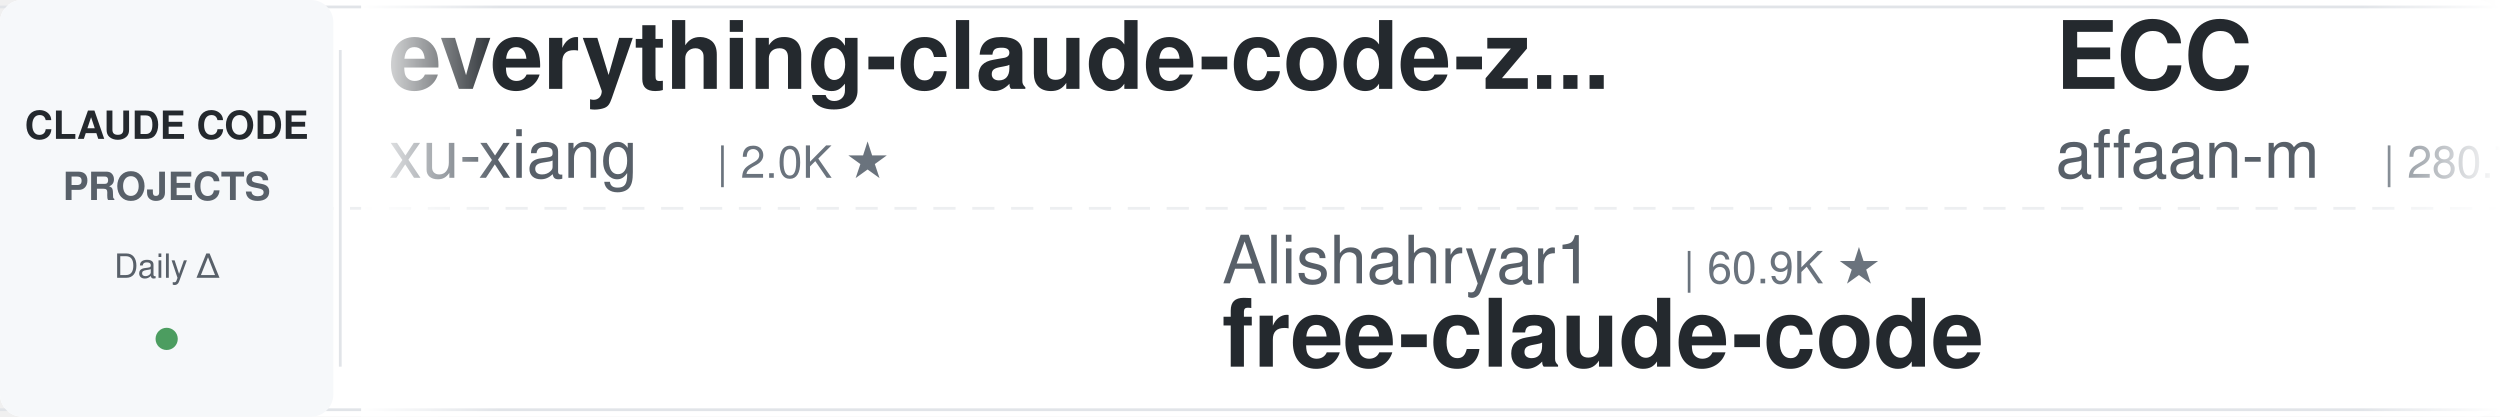
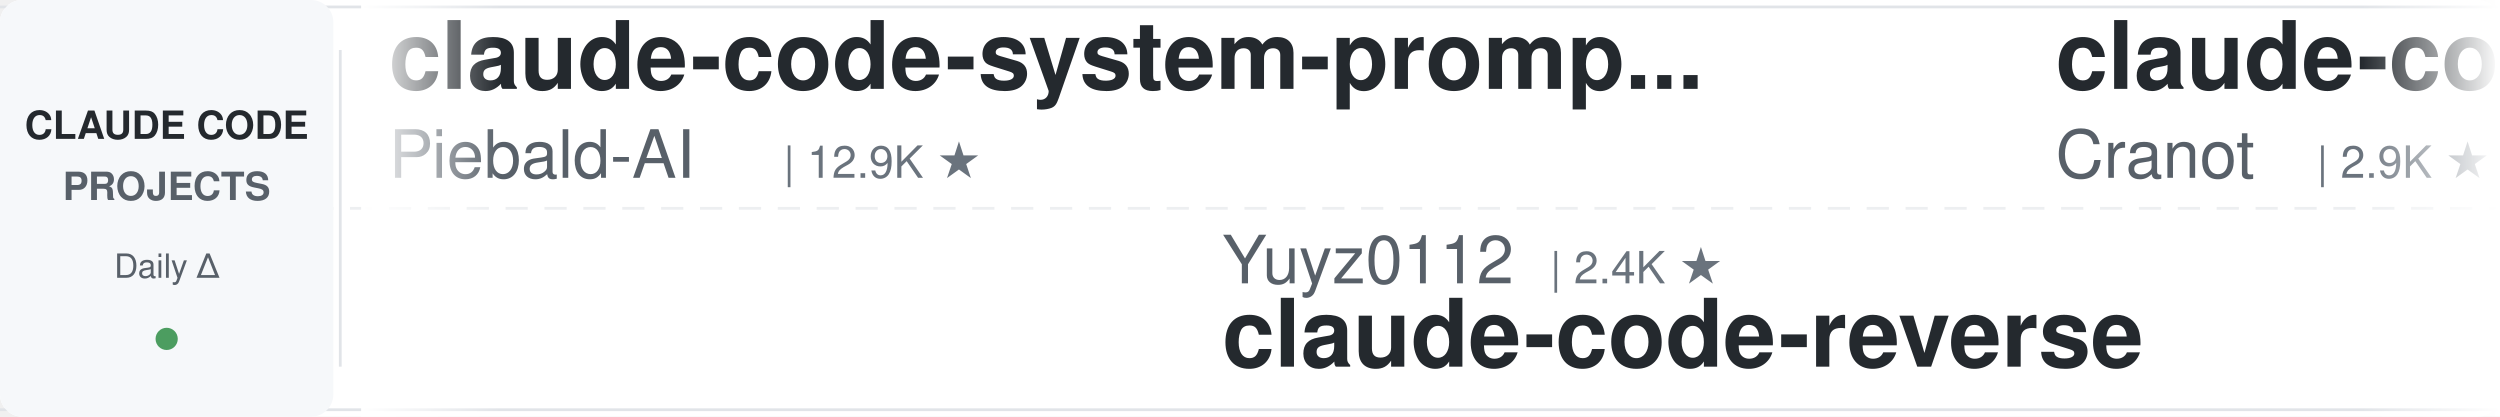
<svg xmlns="http://www.w3.org/2000/svg" width="900" height="150">
  <defs>
    <linearGradient id="leftFade" x1="0%" y1="0%" x2="100%" y2="0%">
      <stop offset="0%" style="stop-color:#ffffff;stop-opacity:1" />
      <stop offset="100%" style="stop-color:#ffffff;stop-opacity:0" />
    </linearGradient>
    <linearGradient id="rightFade" x1="0%" y1="0%" x2="100%" y2="0%">
      <stop offset="0%" style="stop-color:#ffffff;stop-opacity:0" />
      <stop offset="100%" style="stop-color:#ffffff;stop-opacity:1" />
    </linearGradient>
  </defs>
  <rect width="900" height="150" fill="#ffffff" rx="8" />
  <rect x="0" y="2" width="900" height="1" fill="#e1e4e8" />
  <rect x="0" y="147" width="900" height="1" fill="#e1e4e8" />
  <line x1="0" y1="75" x2="900" y2="75" stroke="#e1e4e8" stroke-width="1" stroke-dasharray="8 6" opacity="0.6" />
  <rect x="0" y="0" width="120" height="150" fill="#f6f8fa" rx="8" />
  <text x="60" y="50" font-family="-apple-system, BlinkMacSystemFont, 'Segoe UI', Helvetica, Arial, sans-serif" font-size="14" font-weight="600" fill="#24292e" text-anchor="middle">CLAUDE CODE</text>
  <text x="60" y="72" font-family="-apple-system, BlinkMacSystemFont, 'Segoe UI', Helvetica, Arial, sans-serif" font-size="14" font-weight="600" fill="#586069" text-anchor="middle">PROJECTS</text>
  <text x="60" y="100" font-family="-apple-system, BlinkMacSystemFont, 'Segoe UI', Helvetica, Arial, sans-serif" font-size="12" font-weight="500" fill="#586069" text-anchor="middle">Daily Δ</text>
  <circle cx="60" cy="122" r="4" fill="#22863a" opacity="0.8" />
  <rect x="122" y="18" width="1" height="114" fill="#e1e4e8" />
  <clipPath id="tickerClip">
    <rect x="130" y="0" width="770" height="150" />
  </clipPath>
  <g clip-path="url(#tickerClip)">
    <g id="tickerItems">
      <animateTransform attributeName="transform" attributeType="XML" type="translate" from="0 0" to="-3000 0" dur="54s" repeatCount="indefinite" />
      <g transform="translate(0, 0)">
-         <text x="140" y="32" font-family="-apple-system, BlinkMacSystemFont, 'Segoe UI', Helvetica, Arial, sans-serif" font-size="34" font-weight="600" fill="#24292e">everything-claude-code-z...</text>
-         <text x="140" y="64" font-family="-apple-system, BlinkMacSystemFont, 'Segoe UI', Helvetica, Arial, sans-serif" font-size="24" font-weight="400" fill="#586069">xu-xiang</text>
-         <text x="258" y="64" font-family="-apple-system, BlinkMacSystemFont, 'Segoe UI', Helvetica, Arial, sans-serif" font-size="16" font-weight="500" fill="#6a737d">| 2.0K ★</text>
+         <text x="140" y="32" font-family="-apple-system, BlinkMacSystemFont, 'Segoe UI', Helvetica, Arial, sans-serif" font-size="34" font-weight="600" fill="#24292e">claude-code-system-promp...</text>
+         <text x="140" y="64" font-family="-apple-system, BlinkMacSystemFont, 'Segoe UI', Helvetica, Arial, sans-serif" font-size="24" font-weight="400" fill="#586069">Piebald-AI</text>
+         <text x="282" y="64" font-family="-apple-system, BlinkMacSystemFont, 'Segoe UI', Helvetica, Arial, sans-serif" font-size="16" font-weight="500" fill="#6a737d">| 12.9K ★</text>
      </g>
      <g transform="translate(300, 0)">
-         <text x="140" y="102" font-family="-apple-system, BlinkMacSystemFont, 'Segoe UI', Helvetica, Arial, sans-serif" font-size="24" font-weight="400" fill="#586069">Alishahryar1</text>
-         <text x="306" y="102" font-family="-apple-system, BlinkMacSystemFont, 'Segoe UI', Helvetica, Arial, sans-serif" font-size="16" font-weight="500" fill="#6a737d">| 60.9K ★</text>
-         <text x="140" y="132" font-family="-apple-system, BlinkMacSystemFont, 'Segoe UI', Helvetica, Arial, sans-serif" font-size="34" font-weight="600" fill="#24292e">free-claude-code</text>
+         <text x="140" y="102" font-family="-apple-system, BlinkMacSystemFont, 'Segoe UI', Helvetica, Arial, sans-serif" font-size="24" font-weight="400" fill="#586069">Yuyz0112</text>
+         <text x="258" y="102" font-family="-apple-system, BlinkMacSystemFont, 'Segoe UI', Helvetica, Arial, sans-serif" font-size="16" font-weight="500" fill="#6a737d">| 2.4K ★</text>
+         <text x="140" y="132" font-family="-apple-system, BlinkMacSystemFont, 'Segoe UI', Helvetica, Arial, sans-serif" font-size="34" font-weight="600" fill="#24292e">claude-code-reverse</text>
      </g>
      <g transform="translate(600, 0)">
-         <text x="140" y="32" font-family="-apple-system, BlinkMacSystemFont, 'Segoe UI', Helvetica, Arial, sans-serif" font-size="34" font-weight="600" fill="#24292e">ECC</text>
-         <text x="140" y="64" font-family="-apple-system, BlinkMacSystemFont, 'Segoe UI', Helvetica, Arial, sans-serif" font-size="24" font-weight="400" fill="#586069">affaan-m</text>
-         <text x="258" y="64" font-family="-apple-system, BlinkMacSystemFont, 'Segoe UI', Helvetica, Arial, sans-serif" font-size="16" font-weight="500" fill="#6a737d">| 280.7K ★</text>
+         <text x="140" y="32" font-family="-apple-system, BlinkMacSystemFont, 'Segoe UI', Helvetica, Arial, sans-serif" font-size="34" font-weight="600" fill="#24292e">claude-code-guide</text>
+         <text x="140" y="64" font-family="-apple-system, BlinkMacSystemFont, 'Segoe UI', Helvetica, Arial, sans-serif" font-size="24" font-weight="400" fill="#586069">Cranot</text>
+         <text x="234" y="64" font-family="-apple-system, BlinkMacSystemFont, 'Segoe UI', Helvetica, Arial, sans-serif" font-size="16" font-weight="500" fill="#6a737d">| 2.9K ★</text>
      </g>
      <g transform="translate(900, 0)">
-         <text x="140" y="102" font-family="-apple-system, BlinkMacSystemFont, 'Segoe UI', Helvetica, Arial, sans-serif" font-size="24" font-weight="400" fill="#586069">anthropics</text>
-         <text x="282" y="102" font-family="-apple-system, BlinkMacSystemFont, 'Segoe UI', Helvetica, Arial, sans-serif" font-size="16" font-weight="500" fill="#6a737d">| 9.5K ★</text>
-         <text x="140" y="132" font-family="-apple-system, BlinkMacSystemFont, 'Segoe UI', Helvetica, Arial, sans-serif" font-size="34" font-weight="600" fill="#24292e">claude-code-action</text>
+         <text x="140" y="102" font-family="-apple-system, BlinkMacSystemFont, 'Segoe UI', Helvetica, Arial, sans-serif" font-size="24" font-weight="400" fill="#586069">lorryjovens-hub</text>
+         <text x="342" y="102" font-family="-apple-system, BlinkMacSystemFont, 'Segoe UI', Helvetica, Arial, sans-serif" font-size="16" font-weight="500" fill="#6a737d">| 1.7K ★</text>
+         <text x="140" y="132" font-family="-apple-system, BlinkMacSystemFont, 'Segoe UI', Helvetica, Arial, sans-serif" font-size="34" font-weight="600" fill="#24292e">claude-code-rust</text>
      </g>
      <g transform="translate(1200, 0)">
-         <text x="140" y="32" font-family="-apple-system, BlinkMacSystemFont, 'Segoe UI', Helvetica, Arial, sans-serif" font-size="34" font-weight="600" fill="#24292e">claude-code-spec-workflo...</text>
-         <text x="140" y="64" font-family="-apple-system, BlinkMacSystemFont, 'Segoe UI', Helvetica, Arial, sans-serif" font-size="24" font-weight="400" fill="#586069">Pimzino</text>
-         <text x="246" y="64" font-family="-apple-system, BlinkMacSystemFont, 'Segoe UI', Helvetica, Arial, sans-serif" font-size="16" font-weight="500" fill="#6a737d">| 3.9K ★</text>
+         <text x="140" y="32" font-family="-apple-system, BlinkMacSystemFont, 'Segoe UI', Helvetica, Arial, sans-serif" font-size="34" font-weight="600" fill="#24292e">claude-code-tips</text>
+         <text x="140" y="64" font-family="-apple-system, BlinkMacSystemFont, 'Segoe UI', Helvetica, Arial, sans-serif" font-size="24" font-weight="400" fill="#586069">ykdojo</text>
+         <text x="234" y="64" font-family="-apple-system, BlinkMacSystemFont, 'Segoe UI', Helvetica, Arial, sans-serif" font-size="16" font-weight="500" fill="#6a737d">| 10.2K ★</text>
      </g>
      <g transform="translate(1500, 0)">
-         <text x="140" y="102" font-family="-apple-system, BlinkMacSystemFont, 'Segoe UI', Helvetica, Arial, sans-serif" font-size="24" font-weight="400" fill="#586069">fuergaosi233</text>
-         <text x="306" y="102" font-family="-apple-system, BlinkMacSystemFont, 'Segoe UI', Helvetica, Arial, sans-serif" font-size="16" font-weight="500" fill="#6a737d">| 2.8K ★</text>
+         <text x="140" y="102" font-family="-apple-system, BlinkMacSystemFont, 'Segoe UI', Helvetica, Arial, sans-serif" font-size="24" font-weight="400" fill="#586069">musistudio</text>
+         <text x="282" y="102" font-family="-apple-system, BlinkMacSystemFont, 'Segoe UI', Helvetica, Arial, sans-serif" font-size="16" font-weight="500" fill="#6a737d">| 37.7K ★</text>
+         <text x="140" y="132" font-family="-apple-system, BlinkMacSystemFont, 'Segoe UI', Helvetica, Arial, sans-serif" font-size="34" font-weight="600" fill="#24292e">claude-code-router</text>
+       </g>
+       <g transform="translate(1800, 0)">
+         <text x="140" y="32" font-family="-apple-system, BlinkMacSystemFont, 'Segoe UI', Helvetica, Arial, sans-serif" font-size="34" font-weight="600" fill="#24292e">claude_codex_bridge</text>
+         <text x="140" y="64" font-family="-apple-system, BlinkMacSystemFont, 'Segoe UI', Helvetica, Arial, sans-serif" font-size="24" font-weight="400" fill="#586069">SeemSeam</text>
+         <text x="258" y="64" font-family="-apple-system, BlinkMacSystemFont, 'Segoe UI', Helvetica, Arial, sans-serif" font-size="16" font-weight="500" fill="#6a737d">| 3.6K ★</text>
+       </g>
+       <g transform="translate(2100, 0)">
+         <text x="140" y="102" font-family="-apple-system, BlinkMacSystemFont, 'Segoe UI', Helvetica, Arial, sans-serif" font-size="24" font-weight="400" fill="#586069">1rgs</text>
+         <text x="210" y="102" font-family="-apple-system, BlinkMacSystemFont, 'Segoe UI', Helvetica, Arial, sans-serif" font-size="16" font-weight="500" fill="#6a737d">| 3.8K ★</text>
        <text x="140" y="132" font-family="-apple-system, BlinkMacSystemFont, 'Segoe UI', Helvetica, Arial, sans-serif" font-size="34" font-weight="600" fill="#24292e">claude-code-proxy</text>
      </g>
-       <g transform="translate(1800, 0)">
-         <text x="140" y="32" font-family="-apple-system, BlinkMacSystemFont, 'Segoe UI', Helvetica, Arial, sans-serif" font-size="34" font-weight="600" fill="#24292e">oh-my-claudecode</text>
-         <text x="140" y="64" font-family="-apple-system, BlinkMacSystemFont, 'Segoe UI', Helvetica, Arial, sans-serif" font-size="24" font-weight="400" fill="#586069">Yeachan-Heo</text>
-         <text x="294" y="64" font-family="-apple-system, BlinkMacSystemFont, 'Segoe UI', Helvetica, Arial, sans-serif" font-size="16" font-weight="500" fill="#6a737d">| 39.9K ★</text>
-       </g>
-       <g transform="translate(2100, 0)">
-         <text x="140" y="102" font-family="-apple-system, BlinkMacSystemFont, 'Segoe UI', Helvetica, Arial, sans-serif" font-size="24" font-weight="400" fill="#586069">WorldFlowAI</text>
-         <text x="294" y="102" font-family="-apple-system, BlinkMacSystemFont, 'Segoe UI', Helvetica, Arial, sans-serif" font-size="16" font-weight="500" fill="#6a737d">| 4.8K ★</text>
-         <text x="140" y="132" font-family="-apple-system, BlinkMacSystemFont, 'Segoe UI', Helvetica, Arial, sans-serif" font-size="34" font-weight="600" fill="#24292e">everything-claude-code</text>
-       </g>
      <g transform="translate(2400, 0)">
-         <text x="140" y="32" font-family="-apple-system, BlinkMacSystemFont, 'Segoe UI', Helvetica, Arial, sans-serif" font-size="34" font-weight="600" fill="#24292e">awesome-claude-code-suba...</text>
-         <text x="140" y="64" font-family="-apple-system, BlinkMacSystemFont, 'Segoe UI', Helvetica, Arial, sans-serif" font-size="24" font-weight="400" fill="#586069">VoltAgent</text>
-         <text x="270" y="64" font-family="-apple-system, BlinkMacSystemFont, 'Segoe UI', Helvetica, Arial, sans-serif" font-size="16" font-weight="500" fill="#6a737d">| 25.7K ★</text>
+         <text x="140" y="32" font-family="-apple-system, BlinkMacSystemFont, 'Segoe UI', Helvetica, Arial, sans-serif" font-size="34" font-weight="600" fill="#24292e">my-claude-code-setup</text>
+         <text x="140" y="64" font-family="-apple-system, BlinkMacSystemFont, 'Segoe UI', Helvetica, Arial, sans-serif" font-size="24" font-weight="400" fill="#586069">centminmod</text>
+         <text x="282" y="64" font-family="-apple-system, BlinkMacSystemFont, 'Segoe UI', Helvetica, Arial, sans-serif" font-size="16" font-weight="500" fill="#6a737d">| 2.7K ★</text>
      </g>
      <g transform="translate(2700, 0)">
-         <text x="140" y="102" font-family="-apple-system, BlinkMacSystemFont, 'Segoe UI', Helvetica, Arial, sans-serif" font-size="24" font-weight="400" fill="#586069">JrCx7scC</text>
-         <text x="258" y="102" font-family="-apple-system, BlinkMacSystemFont, 'Segoe UI', Helvetica, Arial, sans-serif" font-size="16" font-weight="500" fill="#6a737d">| 376 ★</text>
-         <text x="140" y="132" font-family="-apple-system, BlinkMacSystemFont, 'Segoe UI', Helvetica, Arial, sans-serif" font-size="34" font-weight="600" fill="#24292e">claude-code-source</text>
+         <text x="140" y="102" font-family="-apple-system, BlinkMacSystemFont, 'Segoe UI', Helvetica, Arial, sans-serif" font-size="24" font-weight="400" fill="#586069">huangserva</text>
+         <text x="282" y="102" font-family="-apple-system, BlinkMacSystemFont, 'Segoe UI', Helvetica, Arial, sans-serif" font-size="16" font-weight="500" fill="#6a737d">| 629 ★</text>
+         <text x="140" y="132" font-family="-apple-system, BlinkMacSystemFont, 'Segoe UI', Helvetica, Arial, sans-serif" font-size="34" font-weight="600" fill="#24292e">claude-code-cli</text>
      </g>
      <g transform="translate(3000, 0)">
-         <text x="140" y="32" font-family="-apple-system, BlinkMacSystemFont, 'Segoe UI', Helvetica, Arial, sans-serif" font-size="34" font-weight="600" fill="#24292e">everything-claude-code-z...</text>
-         <text x="140" y="64" font-family="-apple-system, BlinkMacSystemFont, 'Segoe UI', Helvetica, Arial, sans-serif" font-size="24" font-weight="400" fill="#586069">xu-xiang</text>
-         <text x="258" y="64" font-family="-apple-system, BlinkMacSystemFont, 'Segoe UI', Helvetica, Arial, sans-serif" font-size="16" font-weight="500" fill="#6a737d">| 2.0K ★</text>
+         <text x="140" y="32" font-family="-apple-system, BlinkMacSystemFont, 'Segoe UI', Helvetica, Arial, sans-serif" font-size="34" font-weight="600" fill="#24292e">claude-code-system-promp...</text>
+         <text x="140" y="64" font-family="-apple-system, BlinkMacSystemFont, 'Segoe UI', Helvetica, Arial, sans-serif" font-size="24" font-weight="400" fill="#586069">Piebald-AI</text>
+         <text x="282" y="64" font-family="-apple-system, BlinkMacSystemFont, 'Segoe UI', Helvetica, Arial, sans-serif" font-size="16" font-weight="500" fill="#6a737d">| 12.9K ★</text>
      </g>
      <g transform="translate(3300, 0)">
-         <text x="140" y="102" font-family="-apple-system, BlinkMacSystemFont, 'Segoe UI', Helvetica, Arial, sans-serif" font-size="24" font-weight="400" fill="#586069">Alishahryar1</text>
-         <text x="306" y="102" font-family="-apple-system, BlinkMacSystemFont, 'Segoe UI', Helvetica, Arial, sans-serif" font-size="16" font-weight="500" fill="#6a737d">| 60.9K ★</text>
-         <text x="140" y="132" font-family="-apple-system, BlinkMacSystemFont, 'Segoe UI', Helvetica, Arial, sans-serif" font-size="34" font-weight="600" fill="#24292e">free-claude-code</text>
+         <text x="140" y="102" font-family="-apple-system, BlinkMacSystemFont, 'Segoe UI', Helvetica, Arial, sans-serif" font-size="24" font-weight="400" fill="#586069">Yuyz0112</text>
+         <text x="258" y="102" font-family="-apple-system, BlinkMacSystemFont, 'Segoe UI', Helvetica, Arial, sans-serif" font-size="16" font-weight="500" fill="#6a737d">| 2.4K ★</text>
+         <text x="140" y="132" font-family="-apple-system, BlinkMacSystemFont, 'Segoe UI', Helvetica, Arial, sans-serif" font-size="34" font-weight="600" fill="#24292e">claude-code-reverse</text>
      </g>
      <g transform="translate(3600, 0)">
-         <text x="140" y="32" font-family="-apple-system, BlinkMacSystemFont, 'Segoe UI', Helvetica, Arial, sans-serif" font-size="34" font-weight="600" fill="#24292e">ECC</text>
-         <text x="140" y="64" font-family="-apple-system, BlinkMacSystemFont, 'Segoe UI', Helvetica, Arial, sans-serif" font-size="24" font-weight="400" fill="#586069">affaan-m</text>
-         <text x="258" y="64" font-family="-apple-system, BlinkMacSystemFont, 'Segoe UI', Helvetica, Arial, sans-serif" font-size="16" font-weight="500" fill="#6a737d">| 280.7K ★</text>
+         <text x="140" y="32" font-family="-apple-system, BlinkMacSystemFont, 'Segoe UI', Helvetica, Arial, sans-serif" font-size="34" font-weight="600" fill="#24292e">claude-code-guide</text>
+         <text x="140" y="64" font-family="-apple-system, BlinkMacSystemFont, 'Segoe UI', Helvetica, Arial, sans-serif" font-size="24" font-weight="400" fill="#586069">Cranot</text>
+         <text x="234" y="64" font-family="-apple-system, BlinkMacSystemFont, 'Segoe UI', Helvetica, Arial, sans-serif" font-size="16" font-weight="500" fill="#6a737d">| 2.9K ★</text>
      </g>
      <g transform="translate(3900, 0)">
-         <text x="140" y="102" font-family="-apple-system, BlinkMacSystemFont, 'Segoe UI', Helvetica, Arial, sans-serif" font-size="24" font-weight="400" fill="#586069">anthropics</text>
-         <text x="282" y="102" font-family="-apple-system, BlinkMacSystemFont, 'Segoe UI', Helvetica, Arial, sans-serif" font-size="16" font-weight="500" fill="#6a737d">| 9.5K ★</text>
-         <text x="140" y="132" font-family="-apple-system, BlinkMacSystemFont, 'Segoe UI', Helvetica, Arial, sans-serif" font-size="34" font-weight="600" fill="#24292e">claude-code-action</text>
+         <text x="140" y="102" font-family="-apple-system, BlinkMacSystemFont, 'Segoe UI', Helvetica, Arial, sans-serif" font-size="24" font-weight="400" fill="#586069">lorryjovens-hub</text>
+         <text x="342" y="102" font-family="-apple-system, BlinkMacSystemFont, 'Segoe UI', Helvetica, Arial, sans-serif" font-size="16" font-weight="500" fill="#6a737d">| 1.7K ★</text>
+         <text x="140" y="132" font-family="-apple-system, BlinkMacSystemFont, 'Segoe UI', Helvetica, Arial, sans-serif" font-size="34" font-weight="600" fill="#24292e">claude-code-rust</text>
      </g>
    </g>
  </g>
  <rect x="130" y="0" width="50" height="150" fill="url(#leftFade)" />
  <rect x="850" y="0" width="50" height="150" fill="url(#rightFade)" />
</svg>
